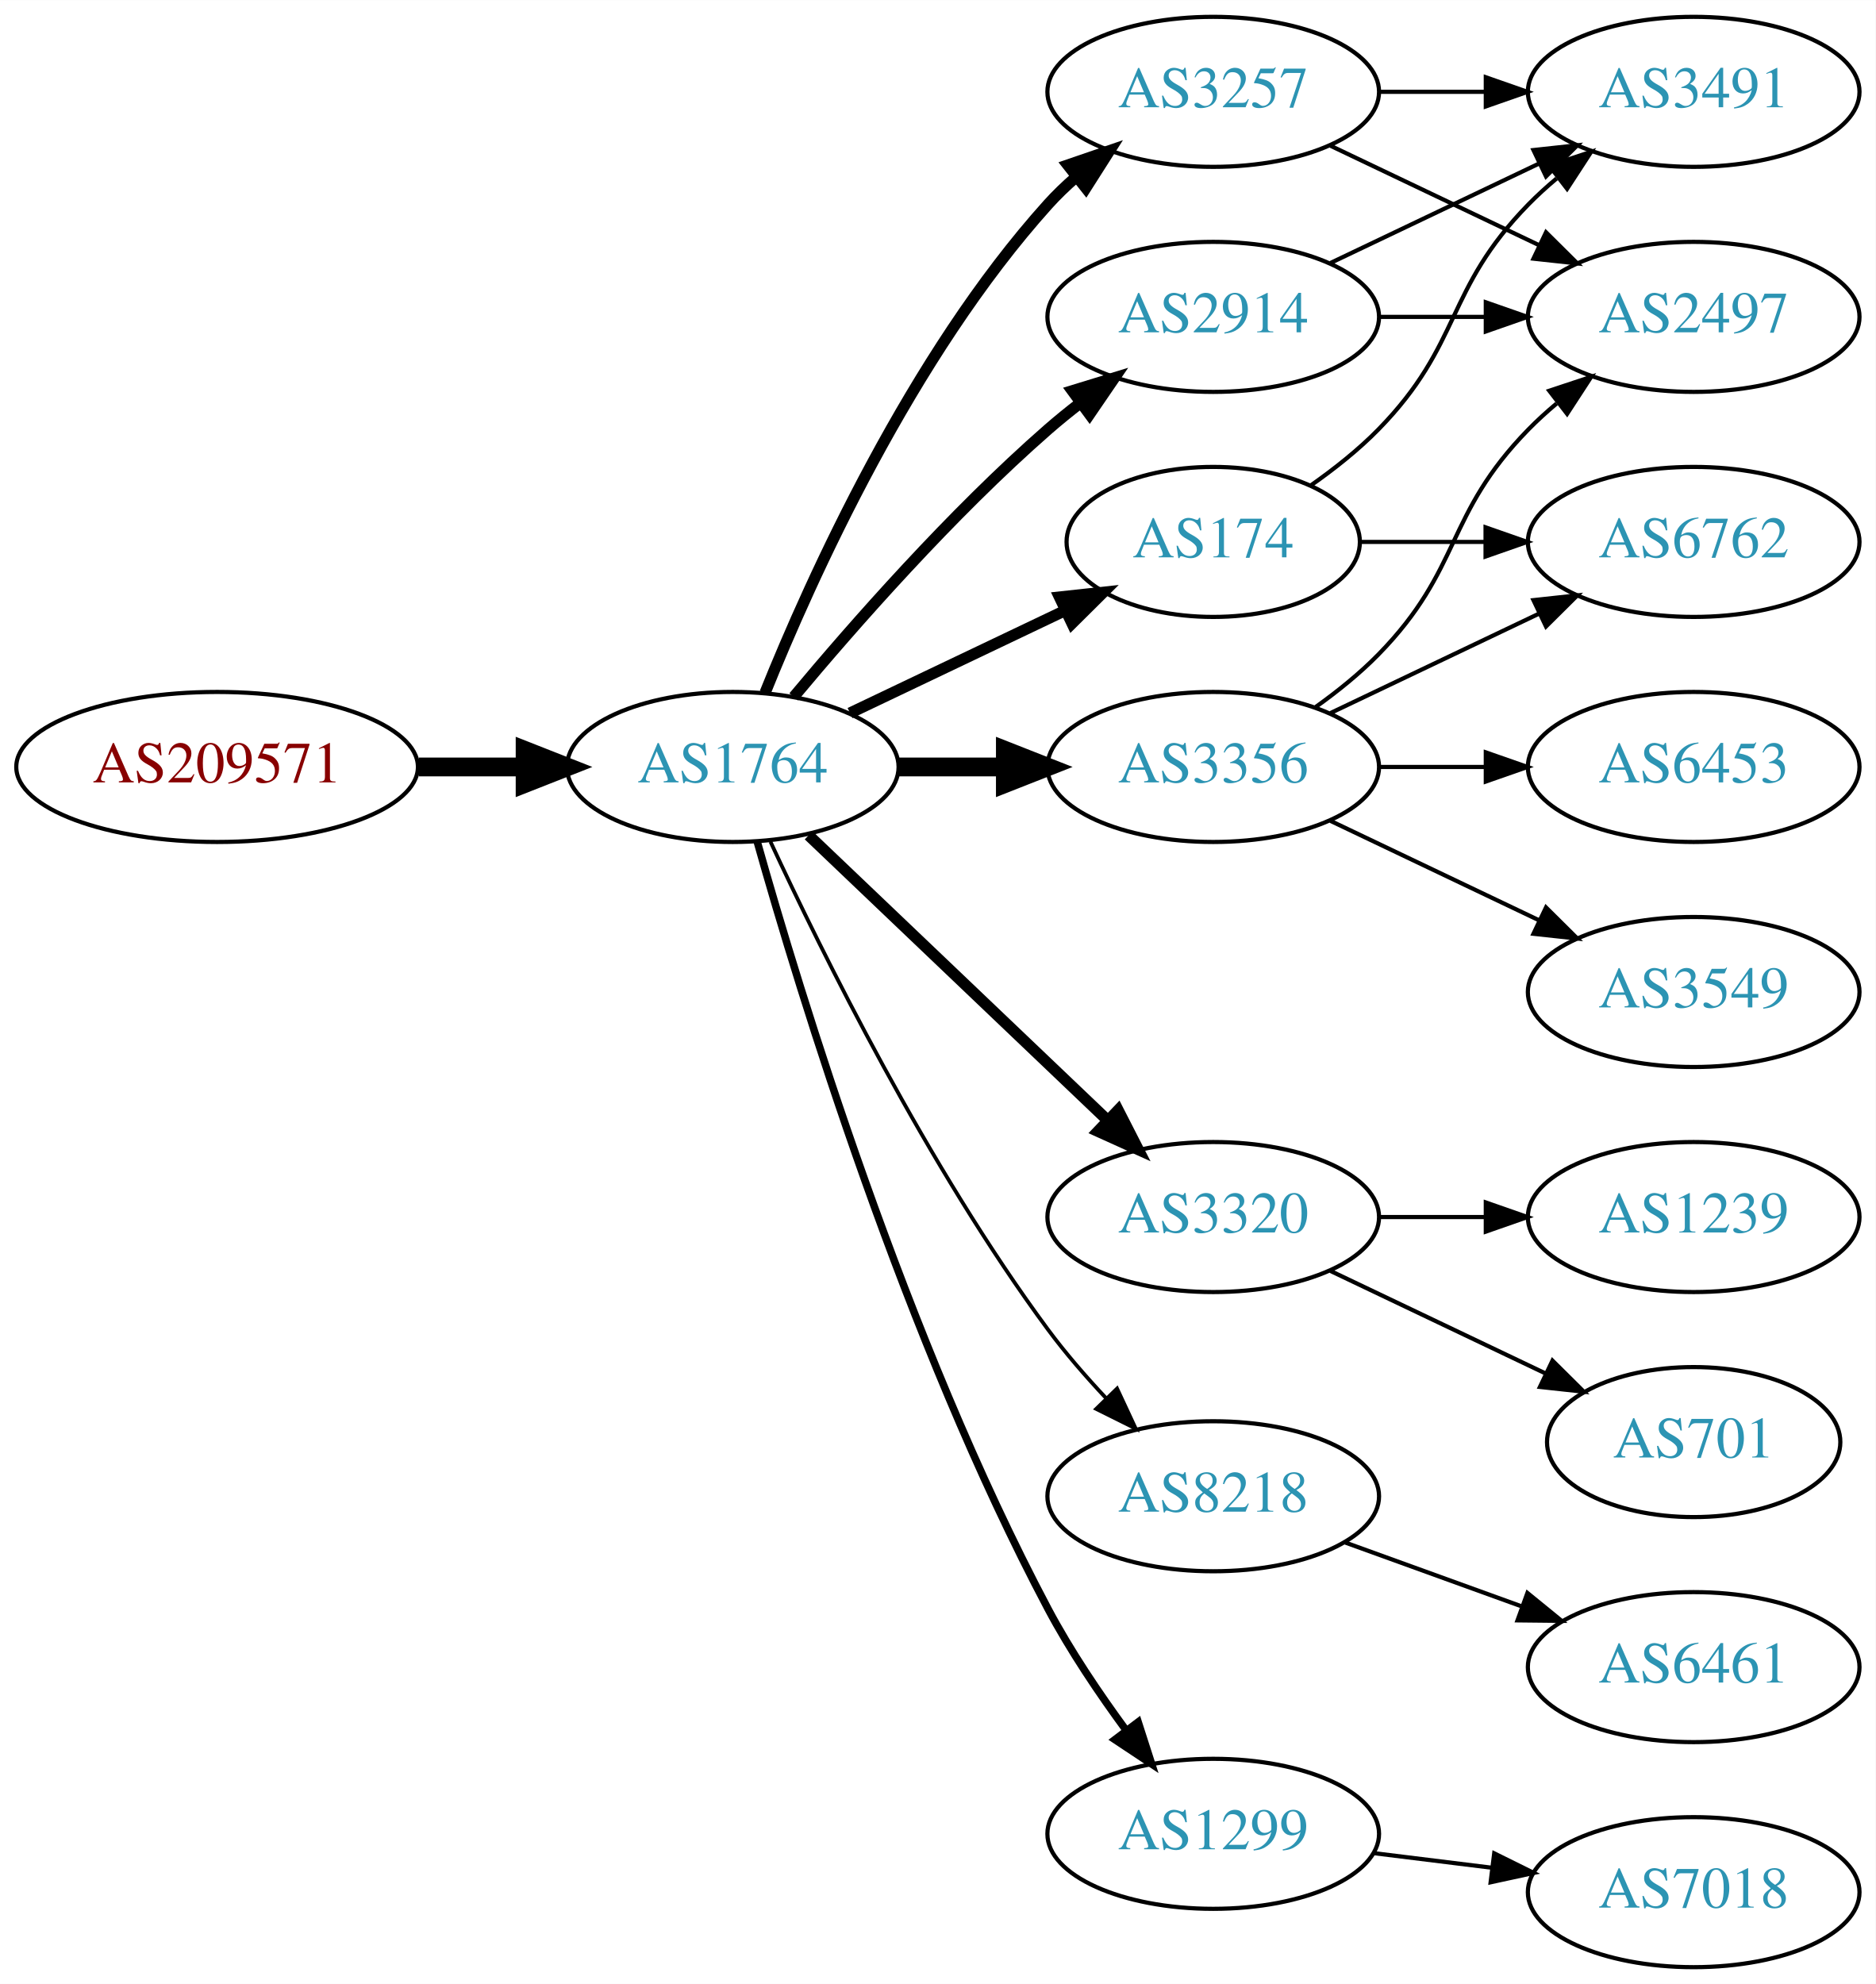
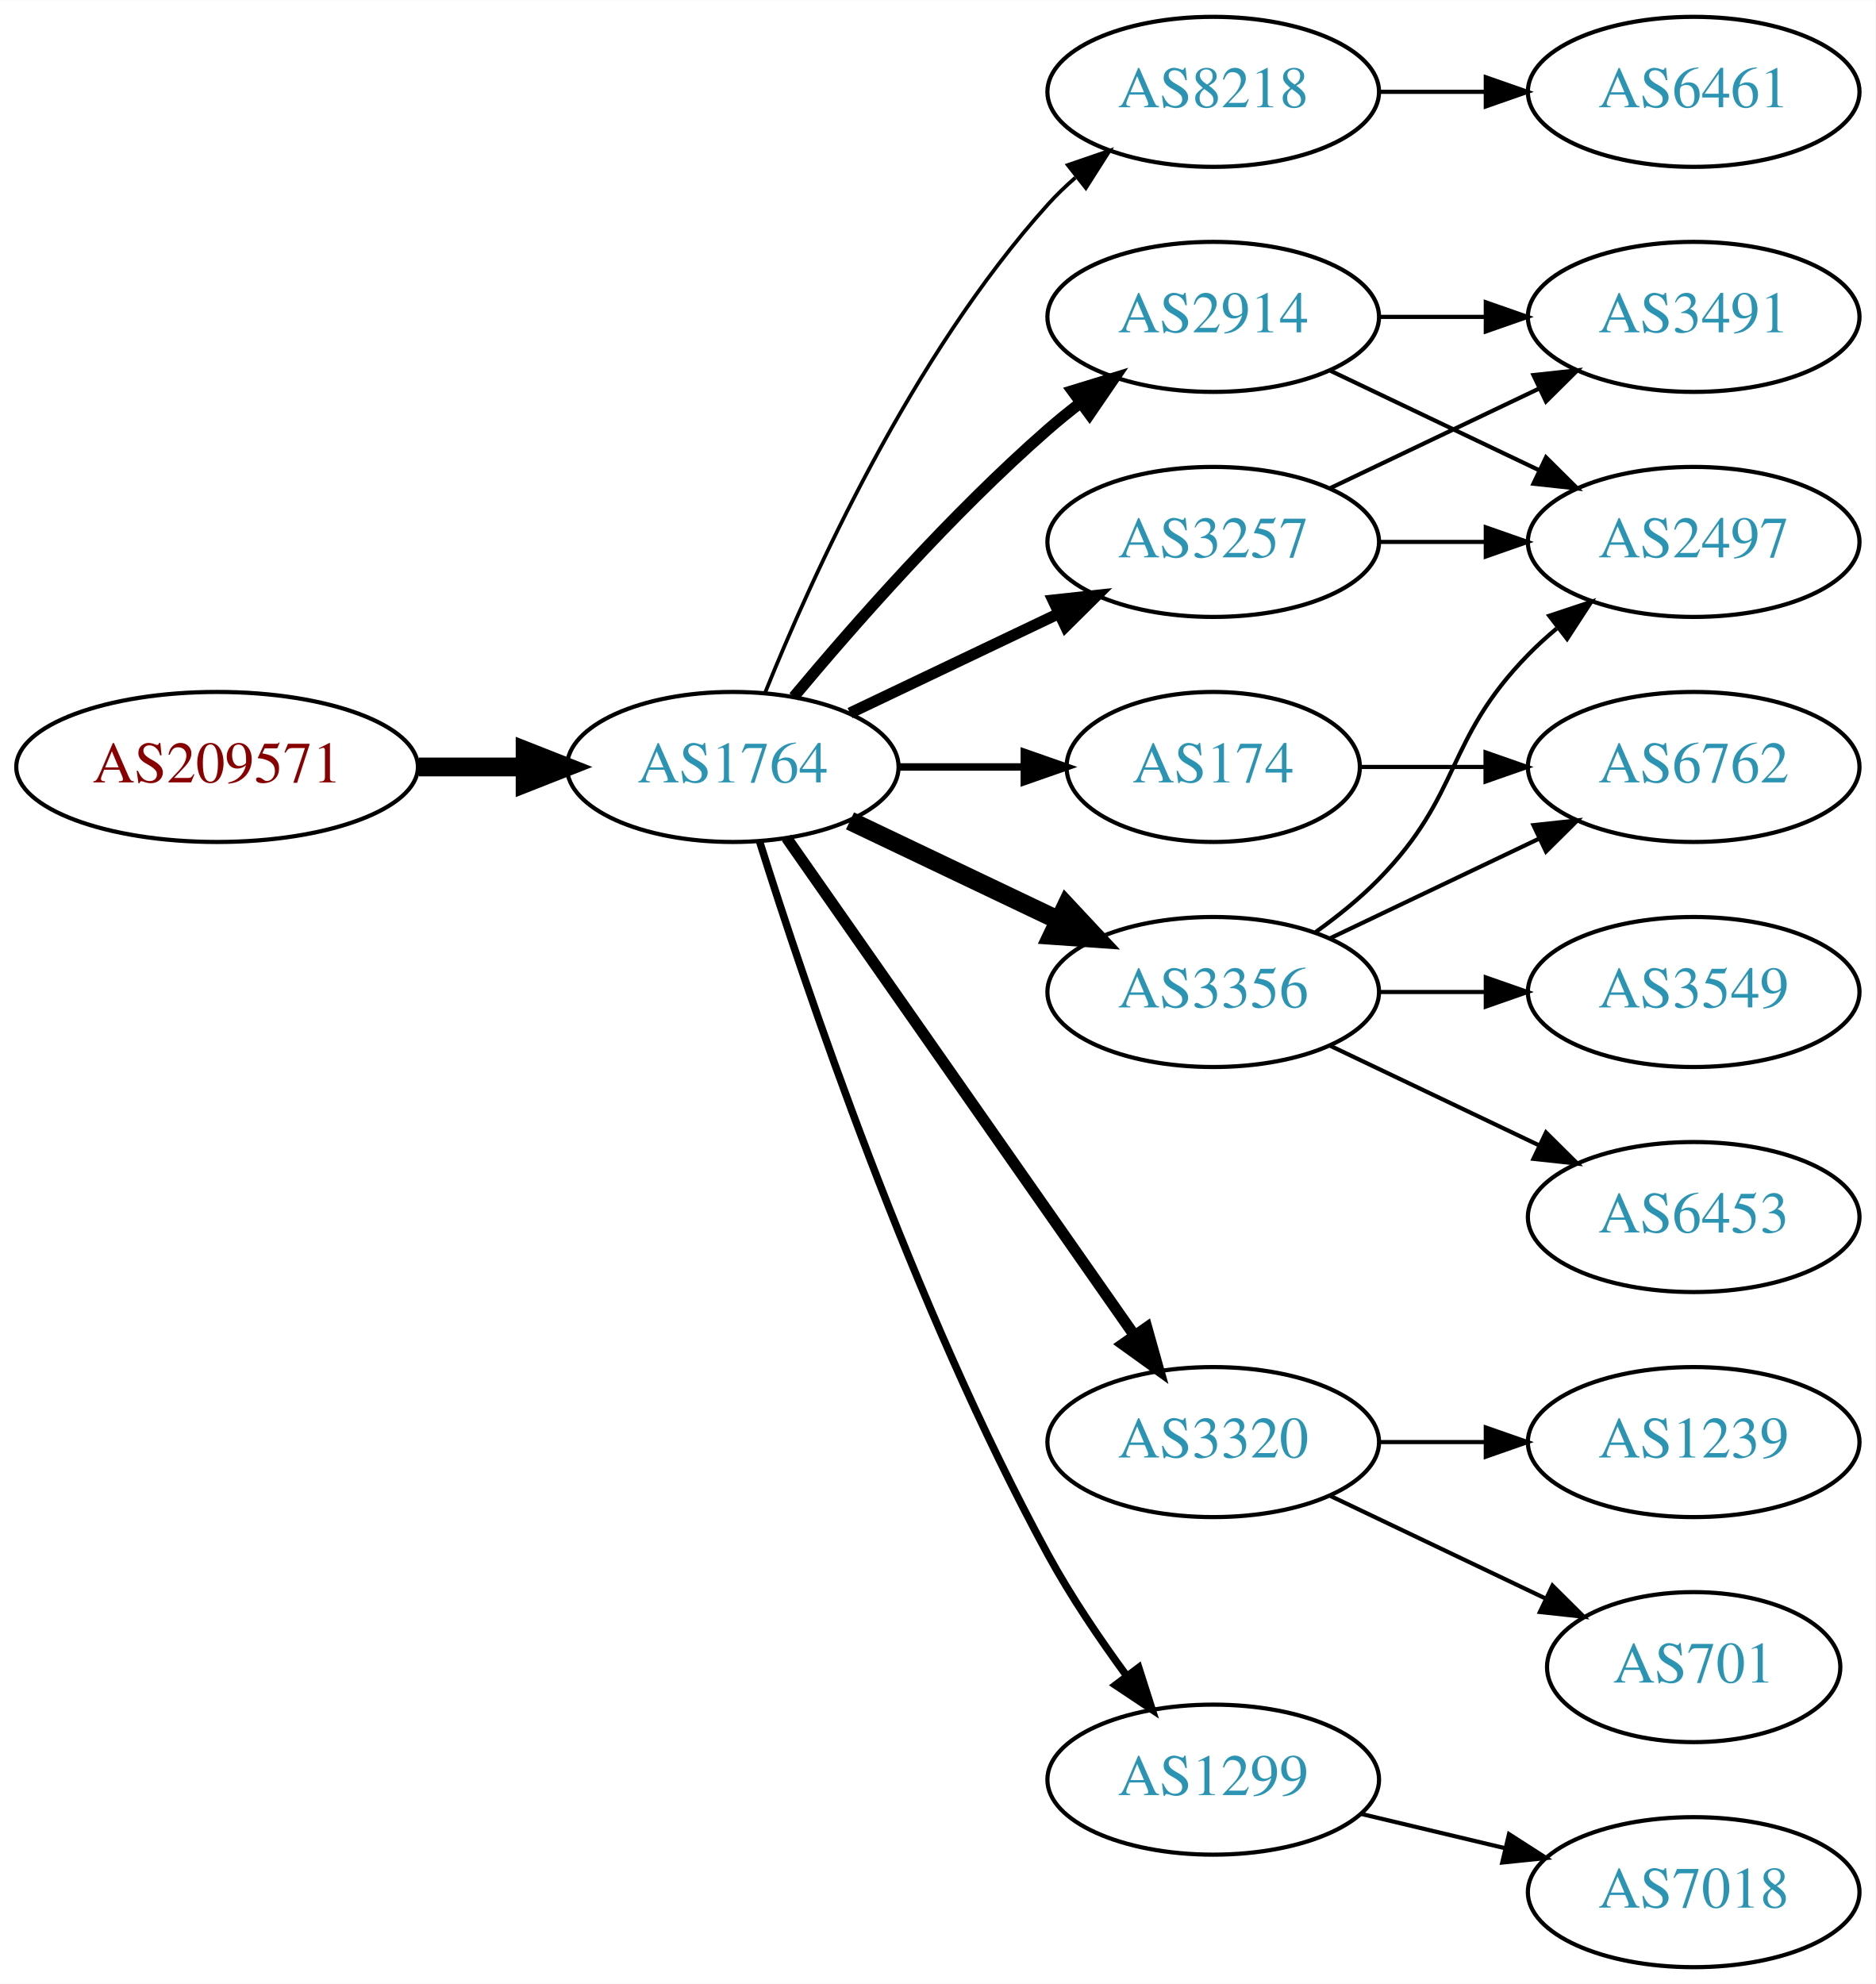
<svg xmlns="http://www.w3.org/2000/svg" xmlns:xlink="http://www.w3.org/1999/xlink" width="450pt" height="476pt" viewBox="0.00 0.00 450.07 476.00">
  <g id="graph0" class="graph" transform="scale(1 1) rotate(0) translate(4 472)">
    <polygon fill="white" stroke="none" points="-4,4 -4,-472 446.07,-472 446.07,4 -4,4" />
    <g id="node1" class="node">
      <g id="a_node1">
        <a xlink:href="/asn/209571" xlink:title="AS209571 ~ UBIMET GmbH [AT]">
          <ellipse fill="#ffffff" stroke="black" cx="48.096" cy="-288" rx="48.192" ry="18" />
          <text text-anchor="middle" x="48.096" y="-284.3" font-family="Times,serif" font-size="14.00" fill="#880000">AS209571</text>
        </a>
      </g>
    </g>
    <g id="node2" class="node">
      <g id="a_node2">
        <a xlink:href="/asn/1764" xlink:title="AS1764 ~ NEXTLAYER-AS [AT]">
          <ellipse fill="#ffffff" stroke="black" cx="171.838" cy="-288" rx="39.794" ry="18" />
          <text text-anchor="middle" x="171.838" y="-284.3" font-family="Times,serif" font-size="14.00" fill="#2c94b3">AS1764</text>
        </a>
      </g>
    </g>
    <g id="edge1" class="edge">
      <path fill="none" stroke="black" stroke-width="4.5" d="M96.513,-288C104.867,-288 113.577,-288 121.969,-288" />
      <polygon fill="black" stroke="black" stroke-width="4.5" points="122.004,-291.938 132.004,-288 122.004,-284.063 122.004,-291.938" />
    </g>
    <g id="node3" class="node">
      <g id="a_node3">
+         <a xlink:href="/asn/8218" xlink:title="AS8218 ~ legacy Neotelecoms [FR]">
+           <ellipse fill="#ffffff" stroke="black" cx="287.131" cy="-450" rx="39.794" ry="18" />
+           <text text-anchor="middle" x="287.131" y="-446.3" font-family="Times,serif" font-size="14.00" fill="#2c94b3">AS8218</text>
+         </a>
+       </g>
+     </g>
+     <g id="edge2" class="edge">
+       <path fill="none" stroke="black" stroke-width="0.9" d="M179.586,-305.787C190.637,-333.243 214.69,-386.578 247.484,-423 249.487,-425.224 251.706,-427.363 254.038,-429.397" />
+       <polygon fill="black" stroke="black" stroke-width="0.9" points="252.236,-432.433 262.257,-435.873 256.569,-426.935 252.236,-432.433" />
+     </g>
+     <g id="node4" class="node">
+       <g id="a_node4">
+         <a xlink:href="/asn/174" xlink:title="AS174 ~ Cogent Communications [US]">
+           <ellipse fill="#ffffff" stroke="black" cx="287.131" cy="-288" rx="35.194" ry="18" />
+           <text text-anchor="middle" x="287.131" y="-284.3" font-family="Times,serif" font-size="14.00" fill="#2c94b3">AS174</text>
+         </a>
+       </g>
+     </g>
+     <g id="edge3" class="edge">
+       <path fill="none" stroke="black" stroke-width="1.8" d="M211.51,-288C221.215,-288 231.706,-288 241.669,-288" />
+       <polygon fill="black" stroke="black" stroke-width="1.8" points="241.805,-291.5 251.805,-288 241.805,-284.5 241.805,-291.5" />
+     </g>
+     <g id="node5" class="node">
+       <g id="a_node5">
+         <a xlink:href="/asn/3257" xlink:title="AS3257 ~ GTT [DE]">
+           <ellipse fill="#ffffff" stroke="black" cx="287.131" cy="-342" rx="39.794" ry="18" />
+           <text text-anchor="middle" x="287.131" y="-338.3" font-family="Times,serif" font-size="14.00" fill="#2c94b3">AS3257</text>
+         </a>
+       </g>
+     </g>
+     <g id="edge4" class="edge">
+       <path fill="none" stroke="black" stroke-width="2.7" d="M199.974,-300.934C214.968,-308.081 233.789,-317.052 250.013,-324.785" />
+       <polygon fill="black" stroke="black" stroke-width="2.7" points="248.683,-328.028 259.216,-329.171 251.695,-321.709 248.683,-328.028" />
+     </g>
+     <g id="node6" class="node">
+       <g id="a_node6">
+         <a xlink:href="/asn/3356" xlink:title="AS3356 ~ Level 3 Parent, LLC [US]">
+           <ellipse fill="#ffffff" stroke="black" cx="287.131" cy="-234" rx="39.794" ry="18" />
+           <text text-anchor="middle" x="287.131" y="-230.3" font-family="Times,serif" font-size="14.00" fill="#2c94b3">AS3356</text>
+         </a>
+       </g>
+     </g>
+     <g id="edge5" class="edge">
+       <path fill="none" stroke="black" stroke-width="4.5" d="M199.974,-275.066C214.968,-267.919 233.789,-258.948 250.013,-251.215" />
+       <polygon fill="black" stroke="black" stroke-width="4.5" points="251.883,-254.686 259.216,-246.829 248.495,-247.577 251.883,-254.686" />
+     </g>
+     <g id="node7" class="node">
+       <g id="a_node7">
        <a xlink:href="/asn/2914" xlink:title="AS2914 ~ NTT America, Inc. [US]">
          <ellipse fill="#ffffff" stroke="black" cx="287.131" cy="-396" rx="39.794" ry="18" />
          <text text-anchor="middle" x="287.131" y="-392.3" font-family="Times,serif" font-size="14.00" fill="#2c94b3">AS2914</text>
        </a>
      </g>
    </g>
-     <g id="edge2" class="edge">
+     <g id="edge6" class="edge">
      <path fill="none" stroke="black" stroke-width="2.7" d="M186.468,-304.817C200.751,-321.929 224.297,-348.745 247.484,-369 249.95,-371.154 252.589,-373.294 255.286,-375.372" />
      <polygon fill="black" stroke="black" stroke-width="2.7" points="253.311,-378.264 263.44,-381.37 257.459,-372.625 253.311,-378.264" />
    </g>
-     <g id="node4" class="node">
-       <g id="a_node4">
-         <a xlink:href="/asn/3257" xlink:title="AS3257 ~ GTT [DE]">
-           <ellipse fill="#ffffff" stroke="black" cx="287.131" cy="-450" rx="39.794" ry="18" />
-           <text text-anchor="middle" x="287.131" y="-446.3" font-family="Times,serif" font-size="14.00" fill="#2c94b3">AS3257</text>
-         </a>
-       </g>
-     </g>
-     <g id="edge3" class="edge">
-       <path fill="none" stroke="black" stroke-width="2.7" d="M179.586,-305.787C190.637,-333.243 214.69,-386.578 247.484,-423 249.487,-425.224 251.706,-427.363 254.038,-429.397" />
-       <polygon fill="black" stroke="black" stroke-width="2.7" points="252.236,-432.433 262.257,-435.873 256.569,-426.935 252.236,-432.433" />
-     </g>
-     <g id="node5" class="node">
-       <g id="a_node5">
-         <a xlink:href="/asn/3356" xlink:title="AS3356 ~ Level 3 Parent, LLC [US]">
-           <ellipse fill="#ffffff" stroke="black" cx="287.131" cy="-288" rx="39.794" ry="18" />
-           <text text-anchor="middle" x="287.131" y="-284.3" font-family="Times,serif" font-size="14.00" fill="#2c94b3">AS3356</text>
-         </a>
-       </g>
-     </g>
-     <g id="edge4" class="edge">
-       <path fill="none" stroke="black" stroke-width="4.5" d="M211.51,-288C219.713,-288 228.477,-288 237.009,-288" />
-       <polygon fill="black" stroke="black" stroke-width="4.5" points="237.248,-291.938 247.248,-288 237.248,-284.063 237.248,-291.938" />
-     </g>
-     <g id="node6" class="node">
-       <g id="a_node6">
-         <a xlink:href="/asn/3320" xlink:title="AS3320 ~ DTAG [DE]">
-           <ellipse fill="#ffffff" stroke="black" cx="287.131" cy="-180" rx="39.794" ry="18" />
-           <text text-anchor="middle" x="287.131" y="-176.3" font-family="Times,serif" font-size="14.00" fill="#2c94b3">AS3320</text>
-         </a>
-       </g>
-     </g>
-     <g id="edge5" class="edge">
-       <path fill="none" stroke="black" stroke-width="2.7" d="M190.045,-271.597C209.12,-253.413 240.04,-223.937 261.638,-203.349" />
-       <polygon fill="black" stroke="black" stroke-width="2.7" points="264.31,-205.637 269.133,-196.203 259.48,-200.57 264.31,-205.637" />
-     </g>
-     <g id="node7" class="node">
-       <g id="a_node7">
-         <a xlink:href="/asn/8218" xlink:title="AS8218 ~ legacy Neotelecoms [FR]">
-           <ellipse fill="#ffffff" stroke="black" cx="287.131" cy="-113" rx="39.794" ry="18" />
-           <text text-anchor="middle" x="287.131" y="-109.3" font-family="Times,serif" font-size="14.00" fill="#2c94b3">AS8218</text>
-         </a>
-       </g>
-     </g>
-     <g id="edge6" class="edge">
-       <path fill="none" stroke="black" stroke-width="0.9" d="M180.884,-270.065C193.283,-243.325 218.666,-191.979 247.484,-153 251.65,-147.366 256.559,-141.712 261.455,-136.502" />
-       <polygon fill="black" stroke="black" stroke-width="0.9" points="264.059,-138.845 268.532,-129.241 259.046,-133.96 264.059,-138.845" />
-     </g>
    <g id="node8" class="node">
      <g id="a_node8">
-         <a xlink:href="/asn/174" xlink:title="AS174 ~ Cogent Communications [US]">
-           <ellipse fill="#ffffff" stroke="black" cx="287.131" cy="-342" rx="35.194" ry="18" />
-           <text text-anchor="middle" x="287.131" y="-338.3" font-family="Times,serif" font-size="14.00" fill="#2c94b3">AS174</text>
+         <a xlink:href="/asn/3320" xlink:title="AS3320 ~ DTAG [DE]">
+           <ellipse fill="#ffffff" stroke="black" cx="287.131" cy="-126" rx="39.794" ry="18" />
+           <text text-anchor="middle" x="287.131" y="-122.3" font-family="Times,serif" font-size="14.00" fill="#2c94b3">AS3320</text>
        </a>
      </g>
    </g>
    <g id="edge7" class="edge">
-       <path fill="none" stroke="black" stroke-width="2.7" d="M199.974,-300.934C215.406,-308.29 234.892,-317.577 251.427,-325.459" />
-       <polygon fill="black" stroke="black" stroke-width="2.7" points="250.236,-328.768 260.769,-329.911 253.247,-322.449 250.236,-328.768" />
+       <path fill="none" stroke="black" stroke-width="2.7" d="M184.748,-270.969C204.67,-242.483 244.859,-185.015 268.209,-151.626" />
+       <polygon fill="black" stroke="black" stroke-width="2.7" points="271.176,-153.491 274.039,-143.29 265.44,-149.479 271.176,-153.491" />
    </g>
    <g id="node9" class="node">
      <g id="a_node9">
        <a xlink:href="/asn/1299" xlink:title="AS1299 ~ Telia Carrier [EU]">
-           <ellipse fill="#ffffff" stroke="black" cx="287.131" cy="-32" rx="39.794" ry="18" />
-           <text text-anchor="middle" x="287.131" y="-28.3" font-family="Times,serif" font-size="14.00" fill="#2c94b3">AS1299</text>
+           <ellipse fill="#ffffff" stroke="black" cx="287.131" cy="-45" rx="39.794" ry="18" />
+           <text text-anchor="middle" x="287.131" y="-41.3" font-family="Times,serif" font-size="14.00" fill="#2c94b3">AS1299</text>
        </a>
      </g>
    </g>
    <g id="edge8" class="edge">
-       <path fill="none" stroke="black" stroke-width="1.8" d="M177.715,-270.03C187.897,-233.899 213.33,-150.41 247.484,-86 252.805,-75.966 259.754,-65.658 266.29,-56.772" />
-       <polygon fill="black" stroke="black" stroke-width="1.8" points="269.121,-58.831 272.363,-48.745 263.539,-54.608 269.121,-58.831" />
+       <path fill="none" stroke="black" stroke-width="1.8" d="M178.259,-270.159C189.03,-235.854 214.921,-158.797 247.484,-99 252.916,-89.026 259.89,-78.731 266.416,-69.84" />
+       <polygon fill="black" stroke="black" stroke-width="1.8" points="269.249,-71.895 272.47,-61.802 263.658,-67.684 269.249,-71.895" />
+     </g>
+     <g id="node10" class="node">
+       <g id="a_node10">
+         <a xlink:href="/asn/6461" xlink:title="AS6461 ~ Zayo Bandwidth [US]">
+           <ellipse fill="#ffffff" stroke="black" cx="402.424" cy="-450" rx="39.794" ry="18" />
+           <text text-anchor="middle" x="402.424" y="-446.3" font-family="Times,serif" font-size="14.00" fill="#2c94b3">AS6461</text>
+         </a>
+       </g>
+     </g>
+     <g id="edge9" class="edge">
+       <path fill="none" stroke="black" d="M326.803,-450C335.006,-450 343.77,-450 352.302,-450" />
+       <polygon fill="black" stroke="black" points="352.541,-453.5 362.541,-450 352.541,-446.5 352.541,-453.5" />
+     </g>
+     <g id="node15" class="node">
+       <g id="a_node15">
+         <a xlink:href="/asn/6762" xlink:title="AS6762 ~ TELECOM ITALIA SPARKLE S.p.A. [IT]">
+           <ellipse fill="#ffffff" stroke="black" cx="402.424" cy="-288" rx="39.794" ry="18" />
+           <text text-anchor="middle" x="402.424" y="-284.3" font-family="Times,serif" font-size="14.00" fill="#2c94b3">AS6762</text>
+         </a>
+       </g>
+     </g>
+     <g id="edge16" class="edge">
+       <path fill="none" stroke="black" d="M322.43,-288C331.807,-288 342.158,-288 352.192,-288" />
+       <polygon fill="black" stroke="black" points="352.481,-291.5 362.481,-288 352.481,-284.5 352.481,-291.5" />
+     </g>
+     <g id="node11" class="node">
+       <g id="a_node11">
+         <a xlink:href="/asn/2497" xlink:title="AS2497 ~ Internet Initiative Japan Inc. [JP]">
+           <ellipse fill="#ffffff" stroke="black" cx="402.424" cy="-342" rx="39.794" ry="18" />
+           <text text-anchor="middle" x="402.424" y="-338.3" font-family="Times,serif" font-size="14.00" fill="#2c94b3">AS2497</text>
+         </a>
+       </g>
+     </g>
+     <g id="edge15" class="edge">
+       <path fill="none" stroke="black" d="M326.803,-342C335.006,-342 343.77,-342 352.302,-342" />
+       <polygon fill="black" stroke="black" points="352.541,-345.5 362.541,-342 352.541,-338.5 352.541,-345.5" />
    </g>
    <g id="node12" class="node">
      <g id="a_node12">
-         <a xlink:href="/asn/2497" xlink:title="AS2497 ~ Internet Initiative Japan Inc. [JP]">
+         <a xlink:href="/asn/3491" xlink:title="AS3491 ~ PCCW Global, Inc. [US]">
          <ellipse fill="#ffffff" stroke="black" cx="402.424" cy="-396" rx="39.794" ry="18" />
-           <text text-anchor="middle" x="402.424" y="-392.3" font-family="Times,serif" font-size="14.00" fill="#2c94b3">AS2497</text>
-         </a>
-       </g>
+           <text text-anchor="middle" x="402.424" y="-392.3" font-family="Times,serif" font-size="14.00" fill="#2c94b3">AS3491</text>
+         </a>
+       </g>
+     </g>
+     <g id="edge14" class="edge">
+       <path fill="none" stroke="black" d="M315.267,-354.934C330.261,-362.081 349.082,-371.052 365.306,-378.785" />
+       <polygon fill="black" stroke="black" points="363.976,-382.028 374.509,-383.171 366.988,-375.709 363.976,-382.028" />
+     </g>
+     <g id="edge18" class="edge">
+       <path fill="none" stroke="black" d="M311.725,-248.389C316.981,-252.148 322.313,-256.437 326.777,-261 346.95,-281.617 342.605,-294.383 362.777,-315 364.87,-317.139 367.154,-319.218 369.53,-321.21" />
+       <polygon fill="black" stroke="black" points="367.774,-324.275 377.83,-327.611 372.049,-318.732 367.774,-324.275" />
    </g>
    <g id="edge17" class="edge">
-       <path fill="none" stroke="black" d="M326.803,-396C335.006,-396 343.77,-396 352.302,-396" />
-       <polygon fill="black" stroke="black" points="352.541,-399.5 362.541,-396 352.541,-392.5 352.541,-399.5" />
-     </g>
-     <g id="node14" class="node">
-       <g id="a_node14">
-         <a xlink:href="/asn/3491" xlink:title="AS3491 ~ PCCW Global, Inc. [US]">
-           <ellipse fill="#ffffff" stroke="black" cx="402.424" cy="-450" rx="39.794" ry="18" />
-           <text text-anchor="middle" x="402.424" y="-446.3" font-family="Times,serif" font-size="14.00" fill="#2c94b3">AS3491</text>
-         </a>
-       </g>
-     </g>
-     <g id="edge16" class="edge">
-       <path fill="none" stroke="black" d="M315.267,-408.934C330.261,-416.081 349.082,-425.052 365.306,-432.785" />
-       <polygon fill="black" stroke="black" points="363.976,-436.028 374.509,-437.171 366.988,-429.709 363.976,-436.028" />
-     </g>
-     <g id="edge14" class="edge">
-       <path fill="none" stroke="black" d="M315.267,-437.066C330.261,-429.919 349.082,-420.948 365.306,-413.215" />
-       <polygon fill="black" stroke="black" points="366.988,-416.291 374.509,-408.829 363.976,-409.972 366.988,-416.291" />
-     </g>
-     <g id="edge13" class="edge">
-       <path fill="none" stroke="black" d="M326.803,-450C335.006,-450 343.77,-450 352.302,-450" />
-       <polygon fill="black" stroke="black" points="352.541,-453.5 362.541,-450 352.541,-446.5 352.541,-453.5" />
-     </g>
-     <g id="node10" class="node">
-       <g id="a_node10">
+       <path fill="none" stroke="black" d="M315.267,-246.934C330.261,-254.081 349.082,-263.052 365.306,-270.785" />
+       <polygon fill="black" stroke="black" points="363.976,-274.028 374.509,-275.171 366.988,-267.709 363.976,-274.028" />
+     </g>
+     <g id="node16" class="node">
+       <g id="a_node16">
+         <a xlink:href="/asn/6453" xlink:title="AS6453 ~ TATA COMMUNICATIONS (AMERICA) INC [US]">
+           <ellipse fill="#ffffff" stroke="black" cx="402.424" cy="-180" rx="39.794" ry="18" />
+           <text text-anchor="middle" x="402.424" y="-176.3" font-family="Times,serif" font-size="14.00" fill="#2c94b3">AS6453</text>
+         </a>
+       </g>
+     </g>
+     <g id="edge19" class="edge">
+       <path fill="none" stroke="black" d="M315.267,-221.066C330.261,-213.919 349.082,-204.948 365.306,-197.215" />
+       <polygon fill="black" stroke="black" points="366.988,-200.291 374.509,-192.829 363.976,-193.972 366.988,-200.291" />
+     </g>
+     <g id="node17" class="node">
+       <g id="a_node17">
        <a xlink:href="/asn/3549" xlink:title="AS3549 ~ Level 3 Parent, LLC [US]">
          <ellipse fill="#ffffff" stroke="black" cx="402.424" cy="-234" rx="39.794" ry="18" />
          <text text-anchor="middle" x="402.424" y="-230.3" font-family="Times,serif" font-size="14.00" fill="#2c94b3">AS3549</text>
        </a>
      </g>
    </g>
-     <g id="edge9" class="edge">
-       <path fill="none" stroke="black" d="M315.267,-275.066C330.261,-267.919 349.082,-258.948 365.306,-251.215" />
-       <polygon fill="black" stroke="black" points="366.988,-254.291 374.509,-246.829 363.976,-247.972 366.988,-254.291" />
-     </g>
-     <g id="node11" class="node">
-       <g id="a_node11">
-         <a xlink:href="/asn/6453" xlink:title="AS6453 ~ TATA COMMUNICATIONS (AMERICA) INC [US]">
-           <ellipse fill="#ffffff" stroke="black" cx="402.424" cy="-288" rx="39.794" ry="18" />
-           <text text-anchor="middle" x="402.424" y="-284.3" font-family="Times,serif" font-size="14.00" fill="#2c94b3">AS6453</text>
-         </a>
-       </g>
+     <g id="edge20" class="edge">
+       <path fill="none" stroke="black" d="M326.803,-234C335.006,-234 343.77,-234 352.302,-234" />
+       <polygon fill="black" stroke="black" points="352.541,-237.5 362.541,-234 352.541,-230.5 352.541,-237.5" />
    </g>
    <g id="edge10" class="edge">
-       <path fill="none" stroke="black" d="M326.803,-288C335.006,-288 343.77,-288 352.302,-288" />
-       <polygon fill="black" stroke="black" points="352.541,-291.5 362.541,-288 352.541,-284.5 352.541,-291.5" />
+       <path fill="none" stroke="black" d="M315.267,-383.066C330.261,-375.919 349.082,-366.948 365.306,-359.215" />
+       <polygon fill="black" stroke="black" points="366.988,-362.291 374.509,-354.829 363.976,-355.972 366.988,-362.291" />
    </g>
    <g id="edge11" class="edge">
-       <path fill="none" stroke="black" d="M311.725,-302.389C316.981,-306.148 322.313,-310.437 326.777,-315 346.95,-335.617 342.605,-348.383 362.777,-369 364.87,-371.139 367.154,-373.218 369.53,-375.21" />
-       <polygon fill="black" stroke="black" points="367.774,-378.275 377.83,-381.611 372.049,-372.732 367.774,-378.275" />
+       <path fill="none" stroke="black" d="M326.803,-396C335.006,-396 343.77,-396 352.302,-396" />
+       <polygon fill="black" stroke="black" points="352.541,-399.5 362.541,-396 352.541,-392.5 352.541,-399.5" />
    </g>
    <g id="node13" class="node">
      <g id="a_node13">
-         <a xlink:href="/asn/6762" xlink:title="AS6762 ~ TELECOM ITALIA SPARKLE S.p.A. [IT]">
-           <ellipse fill="#ffffff" stroke="black" cx="402.424" cy="-342" rx="39.794" ry="18" />
-           <text text-anchor="middle" x="402.424" y="-338.3" font-family="Times,serif" font-size="14.00" fill="#2c94b3">AS6762</text>
+         <a xlink:href="/asn/701" xlink:title="AS701 ~ UUNET [US]">
+           <ellipse fill="#ffffff" stroke="black" cx="402.424" cy="-72" rx="35.194" ry="18" />
+           <text text-anchor="middle" x="402.424" y="-68.3" font-family="Times,serif" font-size="14.00" fill="#2c94b3">AS701</text>
        </a>
      </g>
    </g>
    <g id="edge12" class="edge">
-       <path fill="none" stroke="black" d="M315.267,-300.934C330.261,-308.081 349.082,-317.052 365.306,-324.785" />
-       <polygon fill="black" stroke="black" points="363.976,-328.028 374.509,-329.171 366.988,-321.709 363.976,-328.028" />
-     </g>
-     <g id="node16" class="node">
-       <g id="a_node16">
-         <a xlink:href="/asn/701" xlink:title="AS701 ~ UUNET [US]">
-           <ellipse fill="#ffffff" stroke="black" cx="402.424" cy="-126" rx="35.194" ry="18" />
-           <text text-anchor="middle" x="402.424" y="-122.3" font-family="Times,serif" font-size="14.00" fill="#2c94b3">AS701</text>
-         </a>
-       </g>
-     </g>
-     <g id="edge18" class="edge">
-       <path fill="none" stroke="black" d="M315.267,-167.066C330.699,-159.71 350.185,-150.423 366.72,-142.541" />
-       <polygon fill="black" stroke="black" points="368.54,-145.551 376.062,-138.089 365.529,-139.232 368.54,-145.551" />
-     </g>
-     <g id="node17" class="node">
-       <g id="a_node17">
+       <path fill="none" stroke="black" d="M315.267,-113.066C330.699,-105.71 350.185,-96.423 366.72,-88.541" />
+       <polygon fill="black" stroke="black" points="368.54,-91.551 376.062,-84.089 365.529,-85.232 368.54,-91.551" />
+     </g>
+     <g id="node14" class="node">
+       <g id="a_node14">
        <a xlink:href="/asn/1239" xlink:title="AS1239 ~ Sprint [US]">
-           <ellipse fill="#ffffff" stroke="black" cx="402.424" cy="-180" rx="39.794" ry="18" />
-           <text text-anchor="middle" x="402.424" y="-176.3" font-family="Times,serif" font-size="14.00" fill="#2c94b3">AS1239</text>
-         </a>
-       </g>
-     </g>
-     <g id="edge19" class="edge">
-       <path fill="none" stroke="black" d="M326.803,-180C335.006,-180 343.77,-180 352.302,-180" />
-       <polygon fill="black" stroke="black" points="352.541,-183.5 362.541,-180 352.541,-176.5 352.541,-183.5" />
-     </g>
-     <g id="node15" class="node">
-       <g id="a_node15">
-         <a xlink:href="/asn/6461" xlink:title="AS6461 ~ Zayo Bandwidth [US]">
-           <ellipse fill="#ffffff" stroke="black" cx="402.424" cy="-72" rx="39.794" ry="18" />
-           <text text-anchor="middle" x="402.424" y="-68.3" font-family="Times,serif" font-size="14.00" fill="#2c94b3">AS6461</text>
-         </a>
-       </g>
-     </g>
-     <g id="edge15" class="edge">
-       <path fill="none" stroke="black" d="M318.79,-101.905C331.762,-97.21 347.055,-91.676 360.936,-86.652" />
-       <polygon fill="black" stroke="black" points="362.529,-89.798 370.741,-83.104 360.146,-83.216 362.529,-89.798" />
-     </g>
-     <g id="edge21" class="edge">
-       <path fill="none" stroke="black" d="M322.43,-342C331.807,-342 342.158,-342 352.192,-342" />
-       <polygon fill="black" stroke="black" points="352.481,-345.5 362.481,-342 352.481,-338.5 352.481,-345.5" />
-     </g>
-     <g id="edge22" class="edge">
-       <path fill="none" stroke="black" d="M310.514,-355.532C316.156,-359.49 321.969,-364.086 326.777,-369 346.95,-389.617 342.605,-402.383 362.777,-423 364.87,-425.139 367.154,-427.218 369.53,-429.21" />
-       <polygon fill="black" stroke="black" points="367.774,-432.275 377.83,-435.611 372.049,-426.732 367.774,-432.275" />
+           <ellipse fill="#ffffff" stroke="black" cx="402.424" cy="-126" rx="39.794" ry="18" />
+           <text text-anchor="middle" x="402.424" y="-122.3" font-family="Times,serif" font-size="14.00" fill="#2c94b3">AS1239</text>
+         </a>
+       </g>
+     </g>
+     <g id="edge13" class="edge">
+       <path fill="none" stroke="black" d="M326.803,-126C335.006,-126 343.77,-126 352.302,-126" />
+       <polygon fill="black" stroke="black" points="352.541,-129.5 362.541,-126 352.541,-122.5 352.541,-129.5" />
    </g>
    <g id="node18" class="node">
      <g id="a_node18">
        <a xlink:href="/asn/7018" xlink:title="AS7018 ~ AT&amp;T Services, Inc. [US]">
          <ellipse fill="#ffffff" stroke="black" cx="402.424" cy="-18" rx="39.794" ry="18" />
          <text text-anchor="middle" x="402.424" y="-14.3" font-family="Times,serif" font-size="14.00" fill="#2c94b3">AS7018</text>
        </a>
      </g>
    </g>
-     <g id="edge20" class="edge">
-       <path fill="none" stroke="black" d="M325.541,-27.377C334.629,-26.254 344.466,-25.038 353.951,-23.866" />
-       <polygon fill="black" stroke="black" points="354.558,-27.318 364.053,-22.618 353.699,-20.371 354.558,-27.318" />
+     <g id="edge21" class="edge">
+       <path fill="none" stroke="black" d="M322.738,-36.752C333.609,-34.162 345.764,-31.265 357.206,-28.538" />
+       <polygon fill="black" stroke="black" points="358.112,-31.92 367.029,-26.197 356.49,-25.111 358.112,-31.92" />
    </g>
  </g>
</svg>
